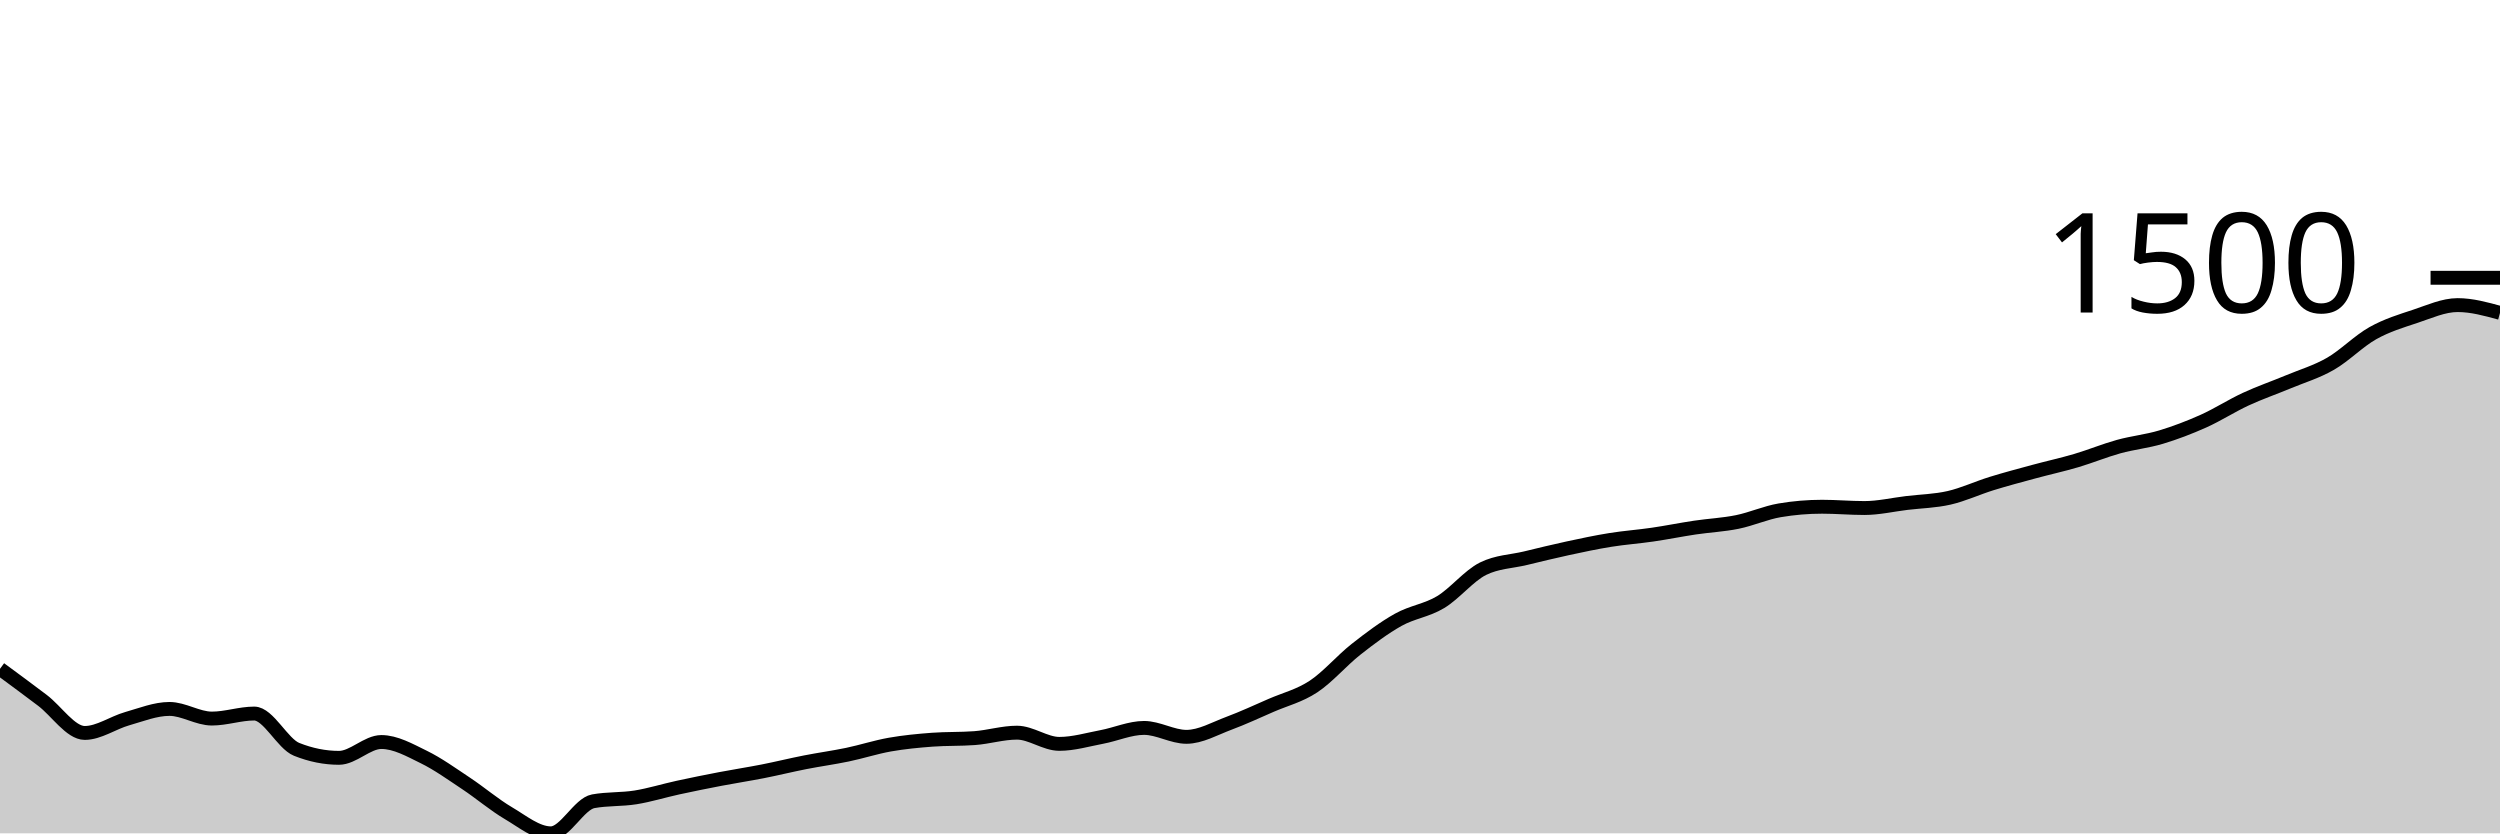
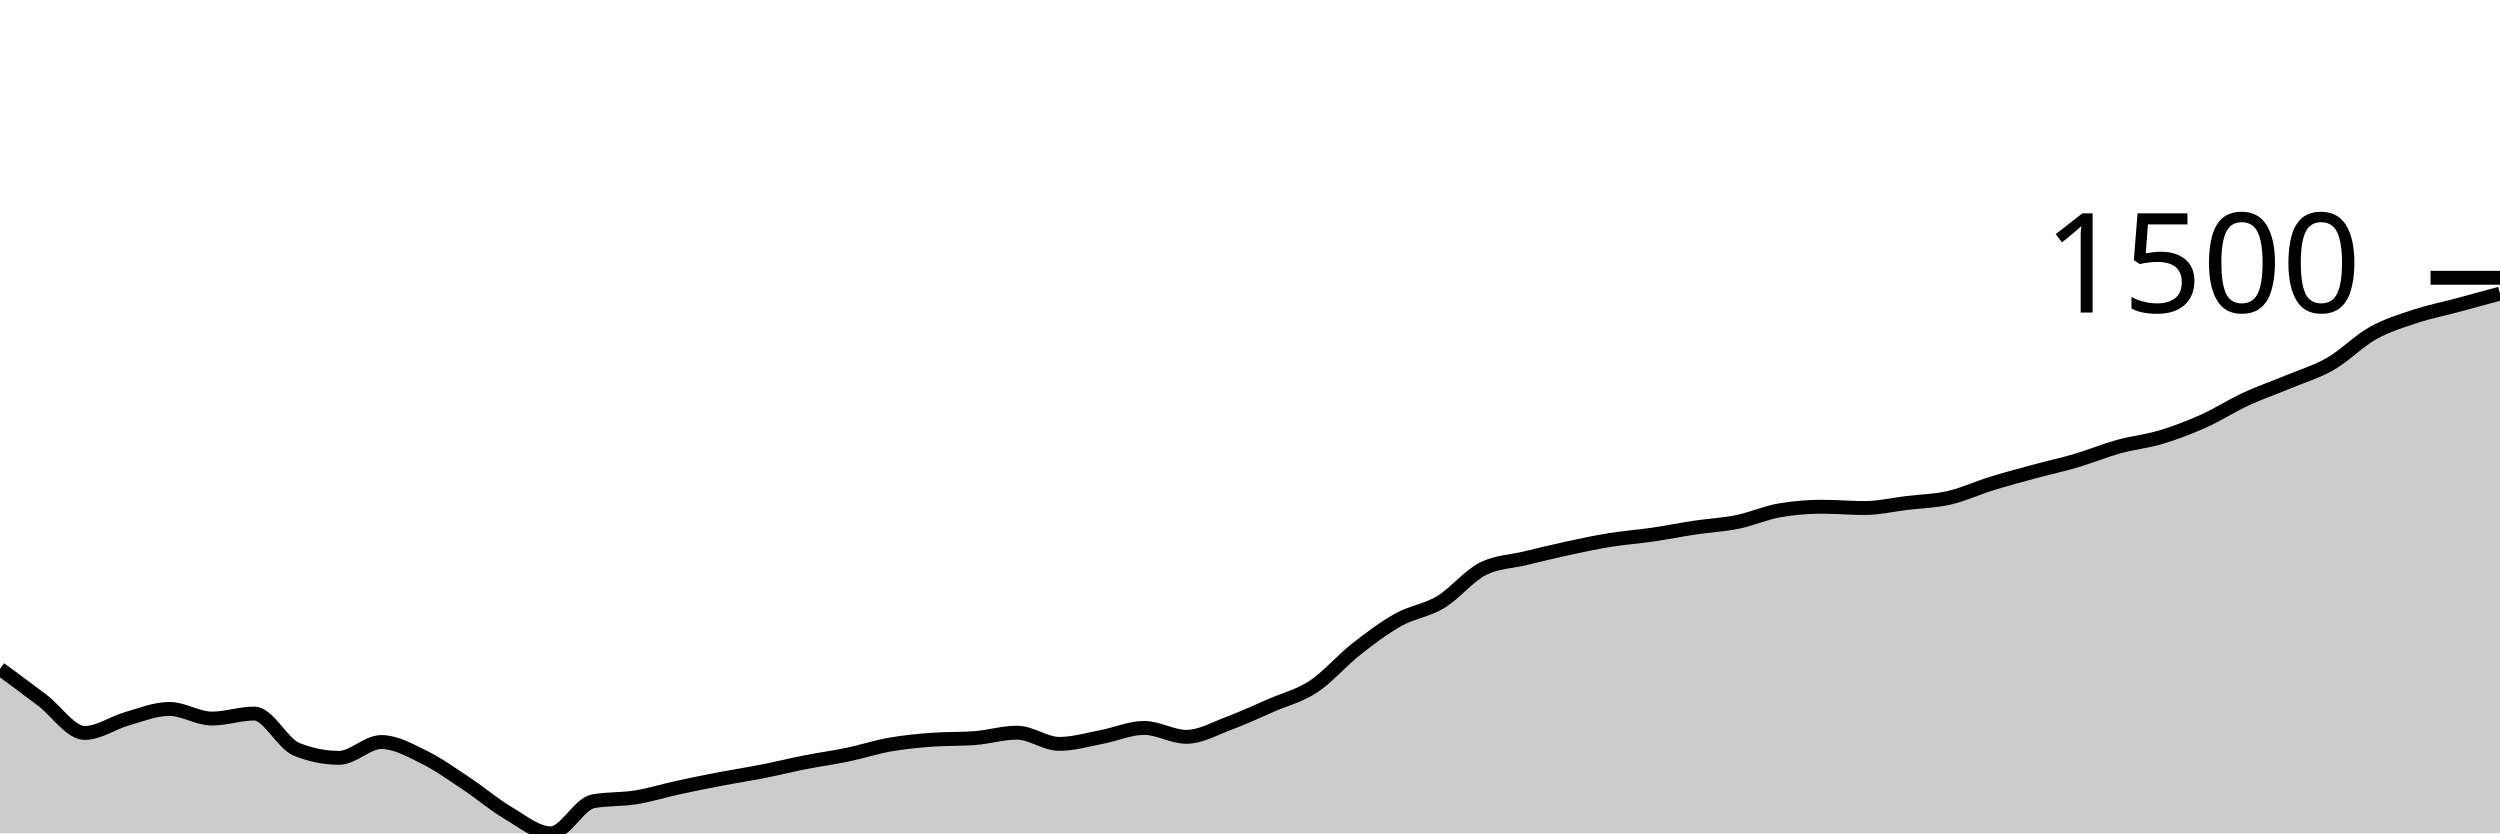
<svg xmlns="http://www.w3.org/2000/svg" viewBox="0 0 180 60">
  <g transform="translate(0,20)">
-     <path class="area" fill="rgba(0, 0, 0, 0.2)" d="M0,28.154C1.017,28.903,2.034,29.652,3.051,30.422C4.068,31.192,5.085,32.772,6.102,32.772C7.119,32.772,8.136,32.036,9.153,31.747C10.169,31.459,11.186,31.043,12.203,31.043C13.22,31.043,14.237,31.737,15.254,31.737C16.271,31.737,17.288,31.375,18.305,31.375C19.322,31.375,20.339,33.546,21.356,33.953C22.373,34.36,23.39,34.564,24.407,34.564C25.424,34.564,26.441,33.425,27.458,33.425C28.475,33.425,29.492,34.005,30.508,34.502C31.525,34.999,32.542,35.732,33.559,36.407C34.576,37.082,35.593,37.952,36.61,38.55C37.627,39.149,38.644,40,39.661,40C40.678,40,41.695,37.877,42.712,37.691C43.729,37.505,44.746,37.575,45.763,37.411C46.78,37.247,47.797,36.928,48.814,36.707C49.831,36.486,50.847,36.281,51.864,36.086C52.881,35.891,53.898,35.737,54.915,35.537C55.932,35.337,56.949,35.085,57.966,34.885C58.983,34.685,60,34.548,61.017,34.336C62.034,34.124,63.051,33.791,64.068,33.611C65.085,33.432,66.102,33.335,67.119,33.259C68.136,33.183,69.153,33.221,70.169,33.145C71.186,33.069,72.203,32.752,73.22,32.752C74.237,32.752,75.254,33.559,76.271,33.559C77.288,33.559,78.305,33.254,79.322,33.062C80.339,32.871,81.356,32.41,82.373,32.41C83.39,32.41,84.407,33.052,85.424,33.052C86.441,33.052,87.458,32.457,88.475,32.079C89.492,31.701,90.508,31.226,91.525,30.784C92.542,30.343,93.559,30.099,94.576,29.428C95.593,28.757,96.61,27.557,97.627,26.756C98.644,25.956,99.661,25.191,100.678,24.623C101.695,24.056,102.712,23.962,103.729,23.35C104.746,22.737,105.763,21.451,106.78,20.947C107.797,20.444,108.814,20.437,109.831,20.192C110.847,19.947,111.864,19.696,112.881,19.477C113.898,19.258,114.915,19.04,115.932,18.877C116.949,18.713,117.966,18.642,118.983,18.493C120,18.345,121.017,18.138,122.034,17.986C123.051,17.834,124.068,17.789,125.085,17.582C126.102,17.375,127.119,16.916,128.136,16.743C129.153,16.571,130.169,16.485,131.186,16.485C132.203,16.485,133.22,16.578,134.237,16.578C135.254,16.578,136.271,16.338,137.288,16.215C138.305,16.093,139.322,16.076,140.339,15.843C141.356,15.61,142.373,15.132,143.39,14.817C144.407,14.503,145.424,14.234,146.441,13.958C147.458,13.682,148.475,13.461,149.492,13.161C150.508,12.86,151.525,12.438,152.542,12.156C153.559,11.875,154.576,11.778,155.593,11.473C156.61,11.167,157.627,10.779,158.644,10.324C159.661,9.868,160.678,9.21,161.695,8.739C162.712,8.268,163.729,7.921,164.746,7.497C165.763,7.072,166.78,6.777,167.797,6.192C168.814,5.607,169.831,4.556,170.847,3.987C171.864,3.417,172.881,3.112,173.898,2.775C174.915,2.439,175.932,1.967,176.949,1.967C177.966,1.967,178.983,2.247,180,2.527L180,40C178.983,40,177.966,40,176.949,40C175.932,40,174.915,40,173.898,40C172.881,40,171.864,40,170.847,40C169.831,40,168.814,40,167.797,40C166.78,40,165.763,40,164.746,40C163.729,40,162.712,40,161.695,40C160.678,40,159.661,40,158.644,40C157.627,40,156.61,40,155.593,40C154.576,40,153.559,40,152.542,40C151.525,40,150.508,40,149.492,40C148.475,40,147.458,40,146.441,40C145.424,40,144.407,40,143.39,40C142.373,40,141.356,40,140.339,40C139.322,40,138.305,40,137.288,40C136.271,40,135.254,40,134.237,40C133.22,40,132.203,40,131.186,40C130.169,40,129.153,40,128.136,40C127.119,40,126.102,40,125.085,40C124.068,40,123.051,40,122.034,40C121.017,40,120,40,118.983,40C117.966,40,116.949,40,115.932,40C114.915,40,113.898,40,112.881,40C111.864,40,110.847,40,109.831,40C108.814,40,107.797,40,106.78,40C105.763,40,104.746,40,103.729,40C102.712,40,101.695,40,100.678,40C99.661,40,98.644,40,97.627,40C96.61,40,95.593,40,94.576,40C93.559,40,92.542,40,91.525,40C90.508,40,89.492,40,88.475,40C87.458,40,86.441,40,85.424,40C84.407,40,83.39,40,82.373,40C81.356,40,80.339,40,79.322,40C78.305,40,77.288,40,76.271,40C75.254,40,74.237,40,73.22,40C72.203,40,71.186,40,70.169,40C69.153,40,68.136,40,67.119,40C66.102,40,65.085,40,64.068,40C63.051,40,62.034,40,61.017,40C60,40,58.983,40,57.966,40C56.949,40,55.932,40,54.915,40C53.898,40,52.881,40,51.864,40C50.847,40,49.831,40,48.814,40C47.797,40,46.78,40,45.763,40C44.746,40,43.729,40,42.712,40C41.695,40,40.678,40,39.661,40C38.644,40,37.627,40,36.61,40C35.593,40,34.576,40,33.559,40C32.542,40,31.525,40,30.508,40C29.492,40,28.475,40,27.458,40C26.441,40,25.424,40,24.407,40C23.39,40,22.373,40,21.356,40C20.339,40,19.322,40,18.305,40C17.288,40,16.271,40,15.254,40C14.237,40,13.22,40,12.203,40C11.186,40,10.169,40,9.153,40C8.136,40,7.119,40,6.102,40C5.085,40,4.068,40,3.051,40C2.034,40,1.017,40,0,40Z" />
-     <path class="line" stroke="black" fill="none" d="M0,28.154C1.017,28.903,2.034,29.652,3.051,30.422C4.068,31.192,5.085,32.772,6.102,32.772C7.119,32.772,8.136,32.036,9.153,31.747C10.169,31.459,11.186,31.043,12.203,31.043C13.22,31.043,14.237,31.737,15.254,31.737C16.271,31.737,17.288,31.375,18.305,31.375C19.322,31.375,20.339,33.546,21.356,33.953C22.373,34.36,23.39,34.564,24.407,34.564C25.424,34.564,26.441,33.425,27.458,33.425C28.475,33.425,29.492,34.005,30.508,34.502C31.525,34.999,32.542,35.732,33.559,36.407C34.576,37.082,35.593,37.952,36.61,38.55C37.627,39.149,38.644,40,39.661,40C40.678,40,41.695,37.877,42.712,37.691C43.729,37.505,44.746,37.575,45.763,37.411C46.78,37.247,47.797,36.928,48.814,36.707C49.831,36.486,50.847,36.281,51.864,36.086C52.881,35.891,53.898,35.737,54.915,35.537C55.932,35.337,56.949,35.085,57.966,34.885C58.983,34.685,60,34.548,61.017,34.336C62.034,34.124,63.051,33.791,64.068,33.611C65.085,33.432,66.102,33.335,67.119,33.259C68.136,33.183,69.153,33.221,70.169,33.145C71.186,33.069,72.203,32.752,73.22,32.752C74.237,32.752,75.254,33.559,76.271,33.559C77.288,33.559,78.305,33.254,79.322,33.062C80.339,32.871,81.356,32.41,82.373,32.41C83.39,32.41,84.407,33.052,85.424,33.052C86.441,33.052,87.458,32.457,88.475,32.079C89.492,31.701,90.508,31.226,91.525,30.784C92.542,30.343,93.559,30.099,94.576,29.428C95.593,28.757,96.61,27.557,97.627,26.756C98.644,25.956,99.661,25.191,100.678,24.623C101.695,24.056,102.712,23.962,103.729,23.35C104.746,22.737,105.763,21.451,106.78,20.947C107.797,20.444,108.814,20.437,109.831,20.192C110.847,19.947,111.864,19.696,112.881,19.477C113.898,19.258,114.915,19.04,115.932,18.877C116.949,18.713,117.966,18.642,118.983,18.493C120,18.345,121.017,18.138,122.034,17.986C123.051,17.834,124.068,17.789,125.085,17.582C126.102,17.375,127.119,16.916,128.136,16.743C129.153,16.571,130.169,16.485,131.186,16.485C132.203,16.485,133.22,16.578,134.237,16.578C135.254,16.578,136.271,16.338,137.288,16.215C138.305,16.093,139.322,16.076,140.339,15.843C141.356,15.61,142.373,15.132,143.39,14.817C144.407,14.503,145.424,14.234,146.441,13.958C147.458,13.682,148.475,13.461,149.492,13.161C150.508,12.86,151.525,12.438,152.542,12.156C153.559,11.875,154.576,11.778,155.593,11.473C156.61,11.167,157.627,10.779,158.644,10.324C159.661,9.868,160.678,9.21,161.695,8.739C162.712,8.268,163.729,7.921,164.746,7.497C165.763,7.072,166.78,6.777,167.797,6.192C168.814,5.607,169.831,4.556,170.847,3.987C171.864,3.417,172.881,3.112,173.898,2.775C174.915,2.439,175.932,1.967,176.949,1.967C177.966,1.967,178.983,2.247,180,2.527" />
+     <path class="area" fill="rgba(0, 0, 0, 0.2)" d="M0,28.154C1.017,28.903,2.034,29.652,3.051,30.422C4.068,31.192,5.085,32.772,6.102,32.772C7.119,32.772,8.136,32.036,9.153,31.747C10.169,31.459,11.186,31.043,12.203,31.043C13.22,31.043,14.237,31.737,15.254,31.737C16.271,31.737,17.288,31.375,18.305,31.375C19.322,31.375,20.339,33.546,21.356,33.953C22.373,34.36,23.39,34.564,24.407,34.564C25.424,34.564,26.441,33.425,27.458,33.425C28.475,33.425,29.492,34.005,30.508,34.502C31.525,34.999,32.542,35.732,33.559,36.407C34.576,37.082,35.593,37.952,36.61,38.55C37.627,39.149,38.644,40,39.661,40C40.678,40,41.695,37.877,42.712,37.691C43.729,37.505,44.746,37.575,45.763,37.411C46.78,37.247,47.797,36.928,48.814,36.707C49.831,36.486,50.847,36.281,51.864,36.086C52.881,35.891,53.898,35.737,54.915,35.537C55.932,35.337,56.949,35.085,57.966,34.885C58.983,34.685,60,34.548,61.017,34.336C62.034,34.124,63.051,33.791,64.068,33.611C65.085,33.432,66.102,33.335,67.119,33.259C68.136,33.183,69.153,33.221,70.169,33.145C71.186,33.069,72.203,32.752,73.22,32.752C74.237,32.752,75.254,33.559,76.271,33.559C77.288,33.559,78.305,33.254,79.322,33.062C80.339,32.871,81.356,32.41,82.373,32.41C83.39,32.41,84.407,33.052,85.424,33.052C86.441,33.052,87.458,32.457,88.475,32.079C89.492,31.701,90.508,31.226,91.525,30.784C92.542,30.343,93.559,30.099,94.576,29.428C95.593,28.757,96.61,27.557,97.627,26.756C98.644,25.956,99.661,25.191,100.678,24.623C101.695,24.056,102.712,23.962,103.729,23.35C104.746,22.737,105.763,21.451,106.78,20.947C107.797,20.444,108.814,20.437,109.831,20.192C110.847,19.947,111.864,19.696,112.881,19.477C113.898,19.258,114.915,19.04,115.932,18.877C116.949,18.713,117.966,18.642,118.983,18.493C120,18.345,121.017,18.138,122.034,17.986C123.051,17.834,124.068,17.789,125.085,17.582C126.102,17.375,127.119,16.916,128.136,16.743C129.153,16.571,130.169,16.485,131.186,16.485C132.203,16.485,133.22,16.578,134.237,16.578C135.254,16.578,136.271,16.338,137.288,16.215C138.305,16.093,139.322,16.076,140.339,15.843C141.356,15.61,142.373,15.132,143.39,14.817C144.407,14.503,145.424,14.234,146.441,13.958C147.458,13.682,148.475,13.461,149.492,13.161C150.508,12.86,151.525,12.438,152.542,12.156C153.559,11.875,154.576,11.778,155.593,11.473C156.61,11.167,157.627,10.779,158.644,10.324C159.661,9.868,160.678,9.21,161.695,8.739C162.712,8.268,163.729,7.921,164.746,7.497C165.763,7.072,166.78,6.777,167.797,6.192C168.814,5.607,169.831,4.556,170.847,3.987C171.864,3.417,172.881,3.112,173.898,2.775C174.915,2.439,175.932,2.24,176.949,1.967C177.966,1.695,178.983,1.417,180,1.139L180,40C178.983,40,177.966,40,176.949,40C175.932,40,174.915,40,173.898,40C172.881,40,171.864,40,170.847,40C169.831,40,168.814,40,167.797,40C166.78,40,165.763,40,164.746,40C163.729,40,162.712,40,161.695,40C160.678,40,159.661,40,158.644,40C157.627,40,156.61,40,155.593,40C154.576,40,153.559,40,152.542,40C151.525,40,150.508,40,149.492,40C148.475,40,147.458,40,146.441,40C145.424,40,144.407,40,143.39,40C142.373,40,141.356,40,140.339,40C139.322,40,138.305,40,137.288,40C136.271,40,135.254,40,134.237,40C133.22,40,132.203,40,131.186,40C130.169,40,129.153,40,128.136,40C127.119,40,126.102,40,125.085,40C124.068,40,123.051,40,122.034,40C121.017,40,120,40,118.983,40C117.966,40,116.949,40,115.932,40C114.915,40,113.898,40,112.881,40C111.864,40,110.847,40,109.831,40C108.814,40,107.797,40,106.78,40C105.763,40,104.746,40,103.729,40C102.712,40,101.695,40,100.678,40C99.661,40,98.644,40,97.627,40C96.61,40,95.593,40,94.576,40C93.559,40,92.542,40,91.525,40C90.508,40,89.492,40,88.475,40C87.458,40,86.441,40,85.424,40C84.407,40,83.39,40,82.373,40C81.356,40,80.339,40,79.322,40C78.305,40,77.288,40,76.271,40C75.254,40,74.237,40,73.22,40C72.203,40,71.186,40,70.169,40C69.153,40,68.136,40,67.119,40C66.102,40,65.085,40,64.068,40C63.051,40,62.034,40,61.017,40C60,40,58.983,40,57.966,40C56.949,40,55.932,40,54.915,40C53.898,40,52.881,40,51.864,40C50.847,40,49.831,40,48.814,40C47.797,40,46.78,40,45.763,40C44.746,40,43.729,40,42.712,40C41.695,40,40.678,40,39.661,40C38.644,40,37.627,40,36.61,40C35.593,40,34.576,40,33.559,40C32.542,40,31.525,40,30.508,40C29.492,40,28.475,40,27.458,40C26.441,40,25.424,40,24.407,40C23.39,40,22.373,40,21.356,40C20.339,40,19.322,40,18.305,40C17.288,40,16.271,40,15.254,40C14.237,40,13.22,40,12.203,40C11.186,40,10.169,40,9.153,40C8.136,40,7.119,40,6.102,40C5.085,40,4.068,40,3.051,40C2.034,40,1.017,40,0,40Z" />
+     <path class="line" stroke="black" fill="none" d="M0,28.154C1.017,28.903,2.034,29.652,3.051,30.422C4.068,31.192,5.085,32.772,6.102,32.772C7.119,32.772,8.136,32.036,9.153,31.747C10.169,31.459,11.186,31.043,12.203,31.043C13.22,31.043,14.237,31.737,15.254,31.737C16.271,31.737,17.288,31.375,18.305,31.375C19.322,31.375,20.339,33.546,21.356,33.953C22.373,34.36,23.39,34.564,24.407,34.564C25.424,34.564,26.441,33.425,27.458,33.425C28.475,33.425,29.492,34.005,30.508,34.502C31.525,34.999,32.542,35.732,33.559,36.407C34.576,37.082,35.593,37.952,36.61,38.55C37.627,39.149,38.644,40,39.661,40C40.678,40,41.695,37.877,42.712,37.691C43.729,37.505,44.746,37.575,45.763,37.411C46.78,37.247,47.797,36.928,48.814,36.707C49.831,36.486,50.847,36.281,51.864,36.086C52.881,35.891,53.898,35.737,54.915,35.537C55.932,35.337,56.949,35.085,57.966,34.885C58.983,34.685,60,34.548,61.017,34.336C62.034,34.124,63.051,33.791,64.068,33.611C65.085,33.432,66.102,33.335,67.119,33.259C68.136,33.183,69.153,33.221,70.169,33.145C71.186,33.069,72.203,32.752,73.22,32.752C74.237,32.752,75.254,33.559,76.271,33.559C77.288,33.559,78.305,33.254,79.322,33.062C80.339,32.871,81.356,32.41,82.373,32.41C83.39,32.41,84.407,33.052,85.424,33.052C86.441,33.052,87.458,32.457,88.475,32.079C89.492,31.701,90.508,31.226,91.525,30.784C92.542,30.343,93.559,30.099,94.576,29.428C95.593,28.757,96.61,27.557,97.627,26.756C98.644,25.956,99.661,25.191,100.678,24.623C101.695,24.056,102.712,23.962,103.729,23.35C104.746,22.737,105.763,21.451,106.78,20.947C107.797,20.444,108.814,20.437,109.831,20.192C110.847,19.947,111.864,19.696,112.881,19.477C113.898,19.258,114.915,19.04,115.932,18.877C116.949,18.713,117.966,18.642,118.983,18.493C120,18.345,121.017,18.138,122.034,17.986C123.051,17.834,124.068,17.789,125.085,17.582C126.102,17.375,127.119,16.916,128.136,16.743C129.153,16.571,130.169,16.485,131.186,16.485C132.203,16.485,133.22,16.578,134.237,16.578C135.254,16.578,136.271,16.338,137.288,16.215C138.305,16.093,139.322,16.076,140.339,15.843C141.356,15.61,142.373,15.132,143.39,14.817C144.407,14.503,145.424,14.234,146.441,13.958C147.458,13.682,148.475,13.461,149.492,13.161C150.508,12.86,151.525,12.438,152.542,12.156C153.559,11.875,154.576,11.778,155.593,11.473C156.61,11.167,157.627,10.779,158.644,10.324C159.661,9.868,160.678,9.21,161.695,8.739C162.712,8.268,163.729,7.921,164.746,7.497C165.763,7.072,166.78,6.777,167.797,6.192C168.814,5.607,169.831,4.556,170.847,3.987C171.864,3.417,172.881,3.112,173.898,2.775C174.915,2.439,175.932,2.24,176.949,1.967C177.966,1.695,178.983,1.417,180,1.139" />
    <path class="axis-ceiling" stroke-width="1" stroke="black" fill="none" d="M175,0L180,0" />
    <text class="axis-ceiling-label" font-family="sans-serif" text-anchor="end" font-size="10px" x="170" y="2.5">1500</text>
  </g>
</svg>
